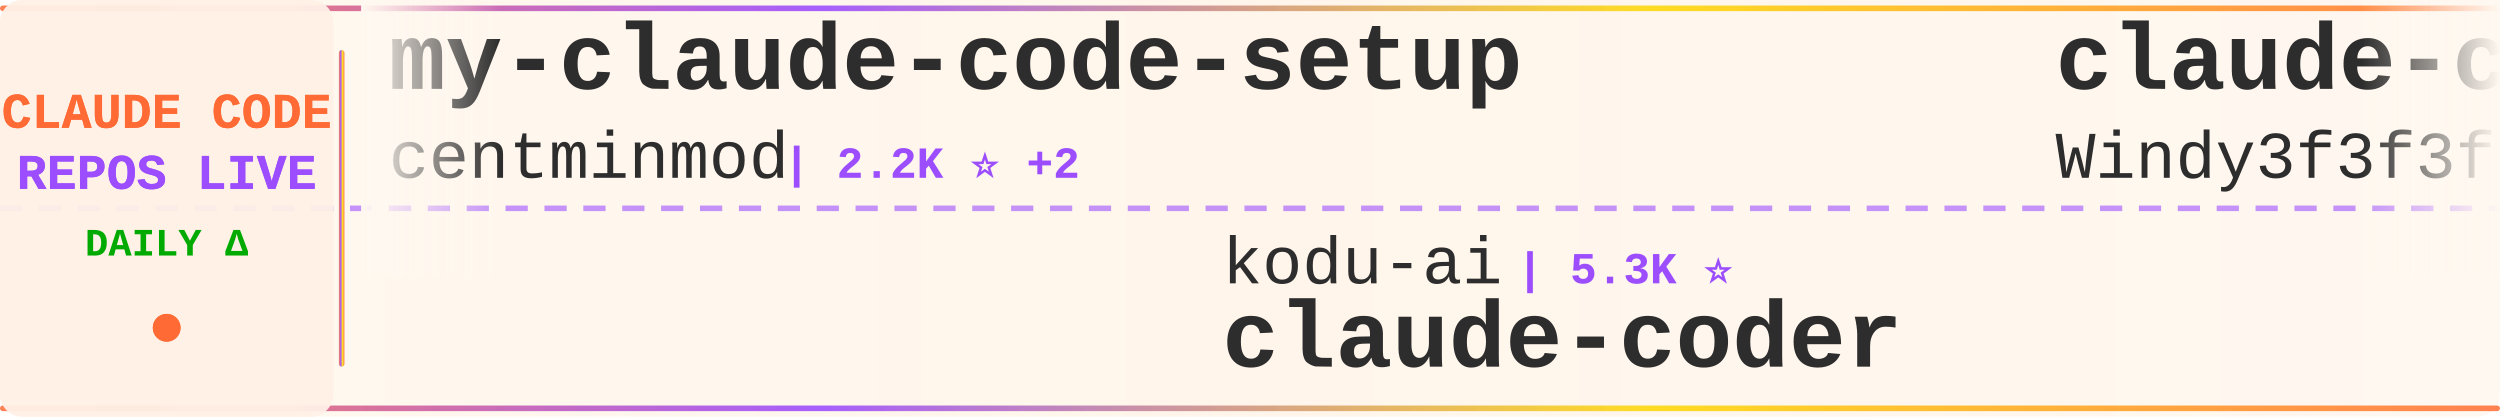
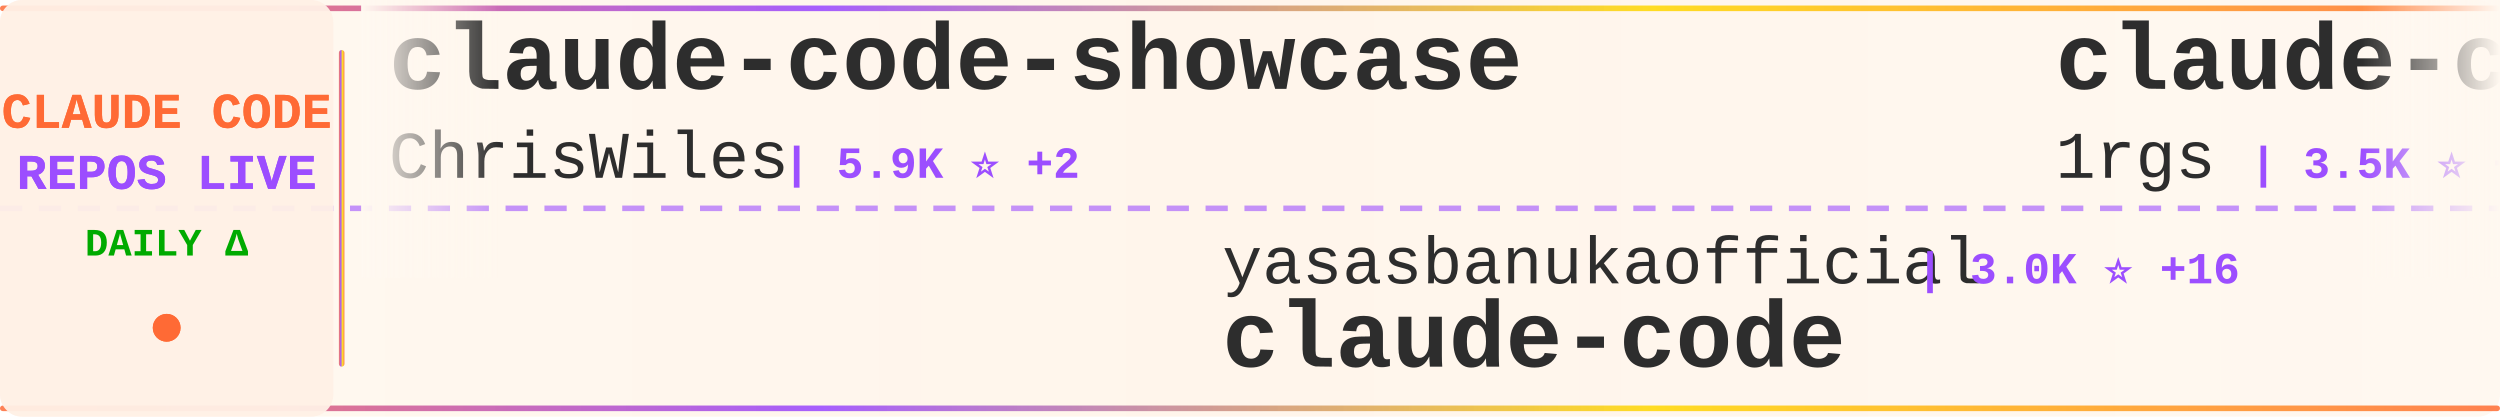
<svg xmlns="http://www.w3.org/2000/svg" width="900" height="150">
  <defs>
    <linearGradient id="tickerBg" x1="0%" y1="0%" x2="100%" y2="0%">
      <stop offset="0%" style="stop-color:#fff8f0;stop-opacity:0.98" />
      <stop offset="50%" style="stop-color:#fff5eb;stop-opacity:1" />
      <stop offset="100%" style="stop-color:#fff8f0;stop-opacity:0.98" />
    </linearGradient>
    <linearGradient id="borderGrad" x1="0%" y1="0%" x2="100%" y2="0%">
      <stop offset="0%" style="stop-color:#FF6B35;stop-opacity:0.85">
        <animate attributeName="stop-opacity" values="0.85;1;0.85" dur="2s" repeatCount="indefinite" />
      </stop>
      <stop offset="33%" style="stop-color:#9C4EFF;stop-opacity:0.9">
        <animate attributeName="stop-opacity" values="0.9;1;0.9" dur="2.2s" repeatCount="indefinite" />
      </stop>
      <stop offset="66%" style="stop-color:#FFD700;stop-opacity:0.85">
        <animate attributeName="stop-opacity" values="0.85;1;0.85" dur="1.8s" repeatCount="indefinite" />
      </stop>
      <stop offset="100%" style="stop-color:#FF6B35;stop-opacity:0.85">
        <animate attributeName="stop-opacity" values="0.85;1;0.85" dur="2s" repeatCount="indefinite" />
      </stop>
    </linearGradient>
    <filter id="textGlow">
      <feGaussianBlur stdDeviation="0.15" result="coloredBlur" />
      <feMerge>
        <feMergeNode in="coloredBlur" />
        <feMergeNode in="SourceGraphic" />
      </feMerge>
    </filter>
    <filter id="metricGlow">
      <feGaussianBlur stdDeviation="0.2" result="coloredBlur" />
      <feMerge>
        <feMergeNode in="coloredBlur" />
        <feMergeNode in="SourceGraphic" />
      </feMerge>
    </filter>
    <linearGradient id="leftFade" x1="0%" y1="0%" x2="100%" y2="0%">
      <stop offset="0%" style="stop-color:#fff8f0;stop-opacity:1" />
      <stop offset="100%" style="stop-color:#fff8f0;stop-opacity:0" />
    </linearGradient>
    <linearGradient id="rightFade" x1="0%" y1="0%" x2="100%" y2="0%">
      <stop offset="0%" style="stop-color:#fff8f0;stop-opacity:0" />
      <stop offset="100%" style="stop-color:#fff8f0;stop-opacity:1" />
    </linearGradient>
  </defs>
  <rect width="900" height="150" fill="url(#tickerBg)" rx="8" />
  <rect x="0" y="2" width="900" height="2" fill="url(#borderGrad)" rx="1" />
  <rect x="0" y="146" width="900" height="2" fill="url(#borderGrad)" rx="1" />
  <line x1="0" y1="75" x2="900" y2="75" stroke="#9C4EFF" stroke-width="2" stroke-dasharray="8 6" opacity="0.6" />
  <rect x="0" y="0" width="120" height="150" fill="#fff0e6" opacity="0.95" rx="8" />
  <text x="60" y="46" font-family="'Courier New', monospace" font-size="18" font-weight="bold" fill="#FF6B35" text-anchor="middle" filter="url(#textGlow)">
    CLAUDE CODE
  </text>
  <text x="60" y="68" font-family="'Courier New', monospace" font-size="18" font-weight="bold" fill="#9C4EFF" text-anchor="middle" filter="url(#textGlow)">
    REPOS LIVE
  </text>
  <text x="60" y="92" font-family="'Courier New', monospace" font-size="14" font-weight="bold" fill="#00aa00" text-anchor="middle">
    DAILY Δ
  </text>
  <circle cx="60" cy="118" r="5" fill="#FF6B35" filter="url(#metricGlow)">
    <animate attributeName="r" values="4;6;4" dur="1.5s" repeatCount="indefinite" />
    <animate attributeName="opacity" values="0.6;1;0.6" dur="1.5s" repeatCount="indefinite" />
  </circle>
  <rect x="122" y="18" width="2" height="114" fill="url(#borderGrad)" rx="1" />
  <clipPath id="tickerClip">
    <rect x="130" y="0" width="770" height="150" />
  </clipPath>
  <g clip-path="url(#tickerClip)">
    <g id="tickerItems">
      <animateTransform attributeName="transform" attributeType="XML" type="translate" from="0 0" to="-3000 0" dur="54s" repeatCount="indefinite" />
      <g transform="translate(0, 0)">
-         <text x="140" y="32" font-family="'Courier New', monospace" font-size="34" font-weight="bold" fill="#2d2d2d">my-claude-code-setup</text>
-         <text x="140" y="64" font-family="'Courier New', monospace" font-size="24" font-weight="normal" fill="#2d2d2d" opacity="1.0">centminmod</text>
-         <text x="282" y="64" font-family="'Courier New', monospace" font-size="16" font-weight="bold" fill="#9C4EFF"> | 2.2K ⭐ +2</text>
+         <text x="140" y="32" font-family="'Courier New', monospace" font-size="34" font-weight="bold" fill="#2d2d2d">claude-code-showcase</text>
+         <text x="140" y="64" font-family="'Courier New', monospace" font-size="24" font-weight="normal" fill="#2d2d2d" opacity="1.0">ChrisWiles</text>
+         <text x="282" y="64" font-family="'Courier New', monospace" font-size="16" font-weight="bold" fill="#9C4EFF"> | 5.9K ⭐ +2</text>
      </g>
      <g transform="translate(300, 0)">
-         <text x="140" y="102" font-family="'Courier New', monospace" font-size="24" font-weight="normal" fill="#2d2d2d" opacity="1.0">kodu-ai</text>
-         <text x="246" y="102" font-family="'Courier New', monospace" font-size="16" font-weight="bold" fill="#9C4EFF"> | 5.3K ⭐</text>
-         <text x="140" y="132" font-family="'Courier New', monospace" font-size="34" font-weight="bold" fill="#2d2d2d">claude-coder</text>
+         <text x="140" y="102" font-family="'Courier New', monospace" font-size="24" font-weight="normal" fill="#2d2d2d" opacity="1.0">yasasbanukaofficial</text>
+         <text x="390" y="102" font-family="'Courier New', monospace" font-size="16" font-weight="bold" fill="#9C4EFF"> | 3.0K ⭐ +16</text>
+         <text x="140" y="132" font-family="'Courier New', monospace" font-size="34" font-weight="bold" fill="#2d2d2d">claude-code</text>
      </g>
      <g transform="translate(600, 0)">
-         <text x="140" y="32" font-family="'Courier New', monospace" font-size="34" font-weight="bold" fill="#2d2d2d">claude-code-from-scratch</text>
-         <text x="140" y="64" font-family="'Courier New', monospace" font-size="24" font-weight="normal" fill="#2d2d2d" opacity="1.0">Windy3f3f3f3f</text>
-         <text x="318" y="64" font-family="'Courier New', monospace" font-size="16" font-weight="bold" fill="#9C4EFF"> | 1.1K ⭐ +10</text>
+         <text x="140" y="32" font-family="'Courier New', monospace" font-size="34" font-weight="bold" fill="#2d2d2d">claude-code-proxy</text>
+         <text x="140" y="64" font-family="'Courier New', monospace" font-size="24" font-weight="normal" fill="#2d2d2d" opacity="1.0">1rgs</text>
+         <text x="210" y="64" font-family="'Courier New', monospace" font-size="16" font-weight="bold" fill="#9C4EFF"> | 3.5K ⭐ +8</text>
      </g>
      <g transform="translate(900, 0)">
-         <text x="140" y="102" font-family="'Courier New', monospace" font-size="24" font-weight="normal" fill="#2d2d2d" opacity="1.0">affaan-m</text>
-         <text x="258" y="102" font-family="'Courier New', monospace" font-size="16" font-weight="bold" fill="#9C4EFF"> | 171.1K ⭐ +698</text>
-         <text x="140" y="132" font-family="'Courier New', monospace" font-size="34" font-weight="bold" fill="#2d2d2d">everything-claude-code</text>
+         <text x="140" y="102" font-family="'Courier New', monospace" font-size="24" font-weight="normal" fill="#2d2d2d" opacity="1.0">Windy3f3f3f3f</text>
+         <text x="318" y="102" font-family="'Courier New', monospace" font-size="16" font-weight="bold" fill="#9C4EFF"> | 1.1K ⭐ +7</text>
+         <text x="140" y="132" font-family="'Courier New', monospace" font-size="34" font-weight="bold" fill="#2d2d2d">claude-code-from-scratch</text>
      </g>
      <g transform="translate(1200, 0)">
-         <text x="140" y="32" font-family="'Courier New', monospace" font-size="34" font-weight="bold" fill="#2d2d2d">claude-code-telegram</text>
-         <text x="140" y="64" font-family="'Courier New', monospace" font-size="24" font-weight="normal" fill="#2d2d2d" opacity="1.0">RichardAtCT</text>
-         <text x="294" y="64" font-family="'Courier New', monospace" font-size="16" font-weight="bold" fill="#9C4EFF"> | 2.5K ⭐ +6</text>
+         <text x="140" y="32" font-family="'Courier New', monospace" font-size="34" font-weight="bold" fill="#2d2d2d">claude-code-spec-workflo...</text>
+         <text x="140" y="64" font-family="'Courier New', monospace" font-size="24" font-weight="normal" fill="#2d2d2d" opacity="1.0">Pimzino</text>
+         <text x="246" y="64" font-family="'Courier New', monospace" font-size="16" font-weight="bold" fill="#9C4EFF"> | 3.7K ⭐ +3</text>
      </g>
      <g transform="translate(1500, 0)">
-         <text x="140" y="102" font-family="'Courier New', monospace" font-size="24" font-weight="normal" fill="#2d2d2d" opacity="1.0">codeaashu</text>
-         <text x="270" y="102" font-family="'Courier New', monospace" font-size="16" font-weight="bold" fill="#9C4EFF"> | 2.4K ⭐ +19</text>
+         <text x="140" y="102" font-family="'Courier New', monospace" font-size="24" font-weight="normal" fill="#2d2d2d" opacity="1.0">shareAI-lab</text>
+         <text x="294" y="102" font-family="'Courier New', monospace" font-size="16" font-weight="bold" fill="#9C4EFF"> | 57.7K ⭐ +123</text>
+         <text x="140" y="132" font-family="'Courier New', monospace" font-size="34" font-weight="bold" fill="#2d2d2d">learn-claude-code</text>
+       </g>
+       <g transform="translate(1800, 0)">
+         <text x="140" y="32" font-family="'Courier New', monospace" font-size="34" font-weight="bold" fill="#2d2d2d">claude-code</text>
+         <text x="140" y="64" font-family="'Courier New', monospace" font-size="24" font-weight="normal" fill="#2d2d2d" opacity="1.0">claude-code-best</text>
+         <text x="354" y="64" font-family="'Courier New', monospace" font-size="16" font-weight="bold" fill="#9C4EFF"> | 17.4K ⭐ +52</text>
+       </g>
+       <g transform="translate(2100, 0)">
+         <text x="140" y="102" font-family="'Courier New', monospace" font-size="24" font-weight="normal" fill="#2d2d2d" opacity="1.0">RichardAtCT</text>
+         <text x="294" y="102" font-family="'Courier New', monospace" font-size="16" font-weight="bold" fill="#9C4EFF"> | 2.5K ⭐ +5</text>
+         <text x="140" y="132" font-family="'Courier New', monospace" font-size="34" font-weight="bold" fill="#2d2d2d">claude-code-telegram</text>
+       </g>
+       <g transform="translate(2400, 0)">
+         <text x="140" y="32" font-family="'Courier New', monospace" font-size="34" font-weight="bold" fill="#2d2d2d">andrej-karpathy-skills</text>
+         <text x="140" y="64" font-family="'Courier New', monospace" font-size="24" font-weight="normal" fill="#2d2d2d" opacity="1.0">forrestchang</text>
+         <text x="306" y="64" font-family="'Courier New', monospace" font-size="16" font-weight="bold" fill="#9C4EFF"> | 104.0K ⭐ +2.3K</text>
+       </g>
+       <g transform="translate(2700, 0)">
+         <text x="140" y="102" font-family="'Courier New', monospace" font-size="24" font-weight="normal" fill="#2d2d2d" opacity="1.0">musistudio</text>
+         <text x="282" y="102" font-family="'Courier New', monospace" font-size="16" font-weight="bold" fill="#9C4EFF"> | 33.3K ⭐ +53</text>
+         <text x="140" y="132" font-family="'Courier New', monospace" font-size="34" font-weight="bold" fill="#2d2d2d">claude-code-router</text>
+       </g>
+       <g transform="translate(3000, 0)">
+         <text x="140" y="32" font-family="'Courier New', monospace" font-size="34" font-weight="bold" fill="#2d2d2d">claude-code-showcase</text>
+         <text x="140" y="64" font-family="'Courier New', monospace" font-size="24" font-weight="normal" fill="#2d2d2d" opacity="1.0">ChrisWiles</text>
+         <text x="282" y="64" font-family="'Courier New', monospace" font-size="16" font-weight="bold" fill="#9C4EFF"> | 5.9K ⭐ +2</text>
+       </g>
+       <g transform="translate(3300, 0)">
+         <text x="140" y="102" font-family="'Courier New', monospace" font-size="24" font-weight="normal" fill="#2d2d2d" opacity="1.0">yasasbanukaofficial</text>
+         <text x="390" y="102" font-family="'Courier New', monospace" font-size="16" font-weight="bold" fill="#9C4EFF"> | 3.0K ⭐ +16</text>
        <text x="140" y="132" font-family="'Courier New', monospace" font-size="34" font-weight="bold" fill="#2d2d2d">claude-code</text>
      </g>
-       <g transform="translate(1800, 0)">
-         <text x="140" y="32" font-family="'Courier New', monospace" font-size="34" font-weight="bold" fill="#2d2d2d">ralph-claude-code</text>
-         <text x="140" y="64" font-family="'Courier New', monospace" font-size="24" font-weight="normal" fill="#2d2d2d" opacity="1.0">frankbria</text>
-         <text x="270" y="64" font-family="'Courier New', monospace" font-size="16" font-weight="bold" fill="#9C4EFF"> | 9.0K ⭐ +20</text>
-       </g>
-       <g transform="translate(2100, 0)">
-         <text x="140" y="102" font-family="'Courier New', monospace" font-size="24" font-weight="normal" fill="#2d2d2d" opacity="1.0">anthropics</text>
-         <text x="282" y="102" font-family="'Courier New', monospace" font-size="16" font-weight="bold" fill="#9C4EFF"> | 804 ⭐ +1</text>
-         <text x="140" y="132" font-family="'Courier New', monospace" font-size="34" font-weight="bold" fill="#2d2d2d">claude-code-base-action</text>
-       </g>
-       <g transform="translate(2400, 0)">
-         <text x="140" y="32" font-family="'Courier New', monospace" font-size="34" font-weight="bold" fill="#2d2d2d">claude-code-source-build</text>
-         <text x="140" y="64" font-family="'Courier New', monospace" font-size="24" font-weight="normal" fill="#2d2d2d" opacity="1.0">andrew-kramer-inno</text>
-         <text x="378" y="64" font-family="'Courier New', monospace" font-size="16" font-weight="bold" fill="#9C4EFF"> | 581 ⭐</text>
-       </g>
-       <g transform="translate(2700, 0)">
-         <text x="140" y="102" font-family="'Courier New', monospace" font-size="24" font-weight="normal" fill="#2d2d2d" opacity="1.0">anthropics</text>
-         <text x="282" y="102" font-family="'Courier New', monospace" font-size="16" font-weight="bold" fill="#9C4EFF"> | 119.6K ⭐ +270</text>
-         <text x="140" y="132" font-family="'Courier New', monospace" font-size="34" font-weight="bold" fill="#2d2d2d">claude-code</text>
-       </g>
-       <g transform="translate(3000, 0)">
-         <text x="140" y="32" font-family="'Courier New', monospace" font-size="34" font-weight="bold" fill="#2d2d2d">my-claude-code-setup</text>
-         <text x="140" y="64" font-family="'Courier New', monospace" font-size="24" font-weight="normal" fill="#2d2d2d" opacity="1.0">centminmod</text>
-         <text x="282" y="64" font-family="'Courier New', monospace" font-size="16" font-weight="bold" fill="#9C4EFF"> | 2.2K ⭐ +2</text>
-       </g>
-       <g transform="translate(3300, 0)">
-         <text x="140" y="102" font-family="'Courier New', monospace" font-size="24" font-weight="normal" fill="#2d2d2d" opacity="1.0">kodu-ai</text>
-         <text x="246" y="102" font-family="'Courier New', monospace" font-size="16" font-weight="bold" fill="#9C4EFF"> | 5.3K ⭐</text>
-         <text x="140" y="132" font-family="'Courier New', monospace" font-size="34" font-weight="bold" fill="#2d2d2d">claude-coder</text>
-       </g>
      <g transform="translate(3600, 0)">
-         <text x="140" y="32" font-family="'Courier New', monospace" font-size="34" font-weight="bold" fill="#2d2d2d">claude-code-from-scratch</text>
-         <text x="140" y="64" font-family="'Courier New', monospace" font-size="24" font-weight="normal" fill="#2d2d2d" opacity="1.0">Windy3f3f3f3f</text>
-         <text x="318" y="64" font-family="'Courier New', monospace" font-size="16" font-weight="bold" fill="#9C4EFF"> | 1.1K ⭐ +10</text>
+         <text x="140" y="32" font-family="'Courier New', monospace" font-size="34" font-weight="bold" fill="#2d2d2d">claude-code-proxy</text>
+         <text x="140" y="64" font-family="'Courier New', monospace" font-size="24" font-weight="normal" fill="#2d2d2d" opacity="1.0">1rgs</text>
+         <text x="210" y="64" font-family="'Courier New', monospace" font-size="16" font-weight="bold" fill="#9C4EFF"> | 3.5K ⭐ +8</text>
      </g>
      <g transform="translate(3900, 0)">
-         <text x="140" y="102" font-family="'Courier New', monospace" font-size="24" font-weight="normal" fill="#2d2d2d" opacity="1.0">affaan-m</text>
-         <text x="258" y="102" font-family="'Courier New', monospace" font-size="16" font-weight="bold" fill="#9C4EFF"> | 171.1K ⭐ +698</text>
-         <text x="140" y="132" font-family="'Courier New', monospace" font-size="34" font-weight="bold" fill="#2d2d2d">everything-claude-code</text>
+         <text x="140" y="102" font-family="'Courier New', monospace" font-size="24" font-weight="normal" fill="#2d2d2d" opacity="1.0">Windy3f3f3f3f</text>
+         <text x="318" y="102" font-family="'Courier New', monospace" font-size="16" font-weight="bold" fill="#9C4EFF"> | 1.1K ⭐ +7</text>
+         <text x="140" y="132" font-family="'Courier New', monospace" font-size="34" font-weight="bold" fill="#2d2d2d">claude-code-from-scratch</text>
      </g>
    </g>
  </g>
  <rect x="130" y="0" width="50" height="100" fill="url(#leftFade)" />
  <rect x="850" y="0" width="50" height="100" fill="url(#rightFade)" />
</svg>
